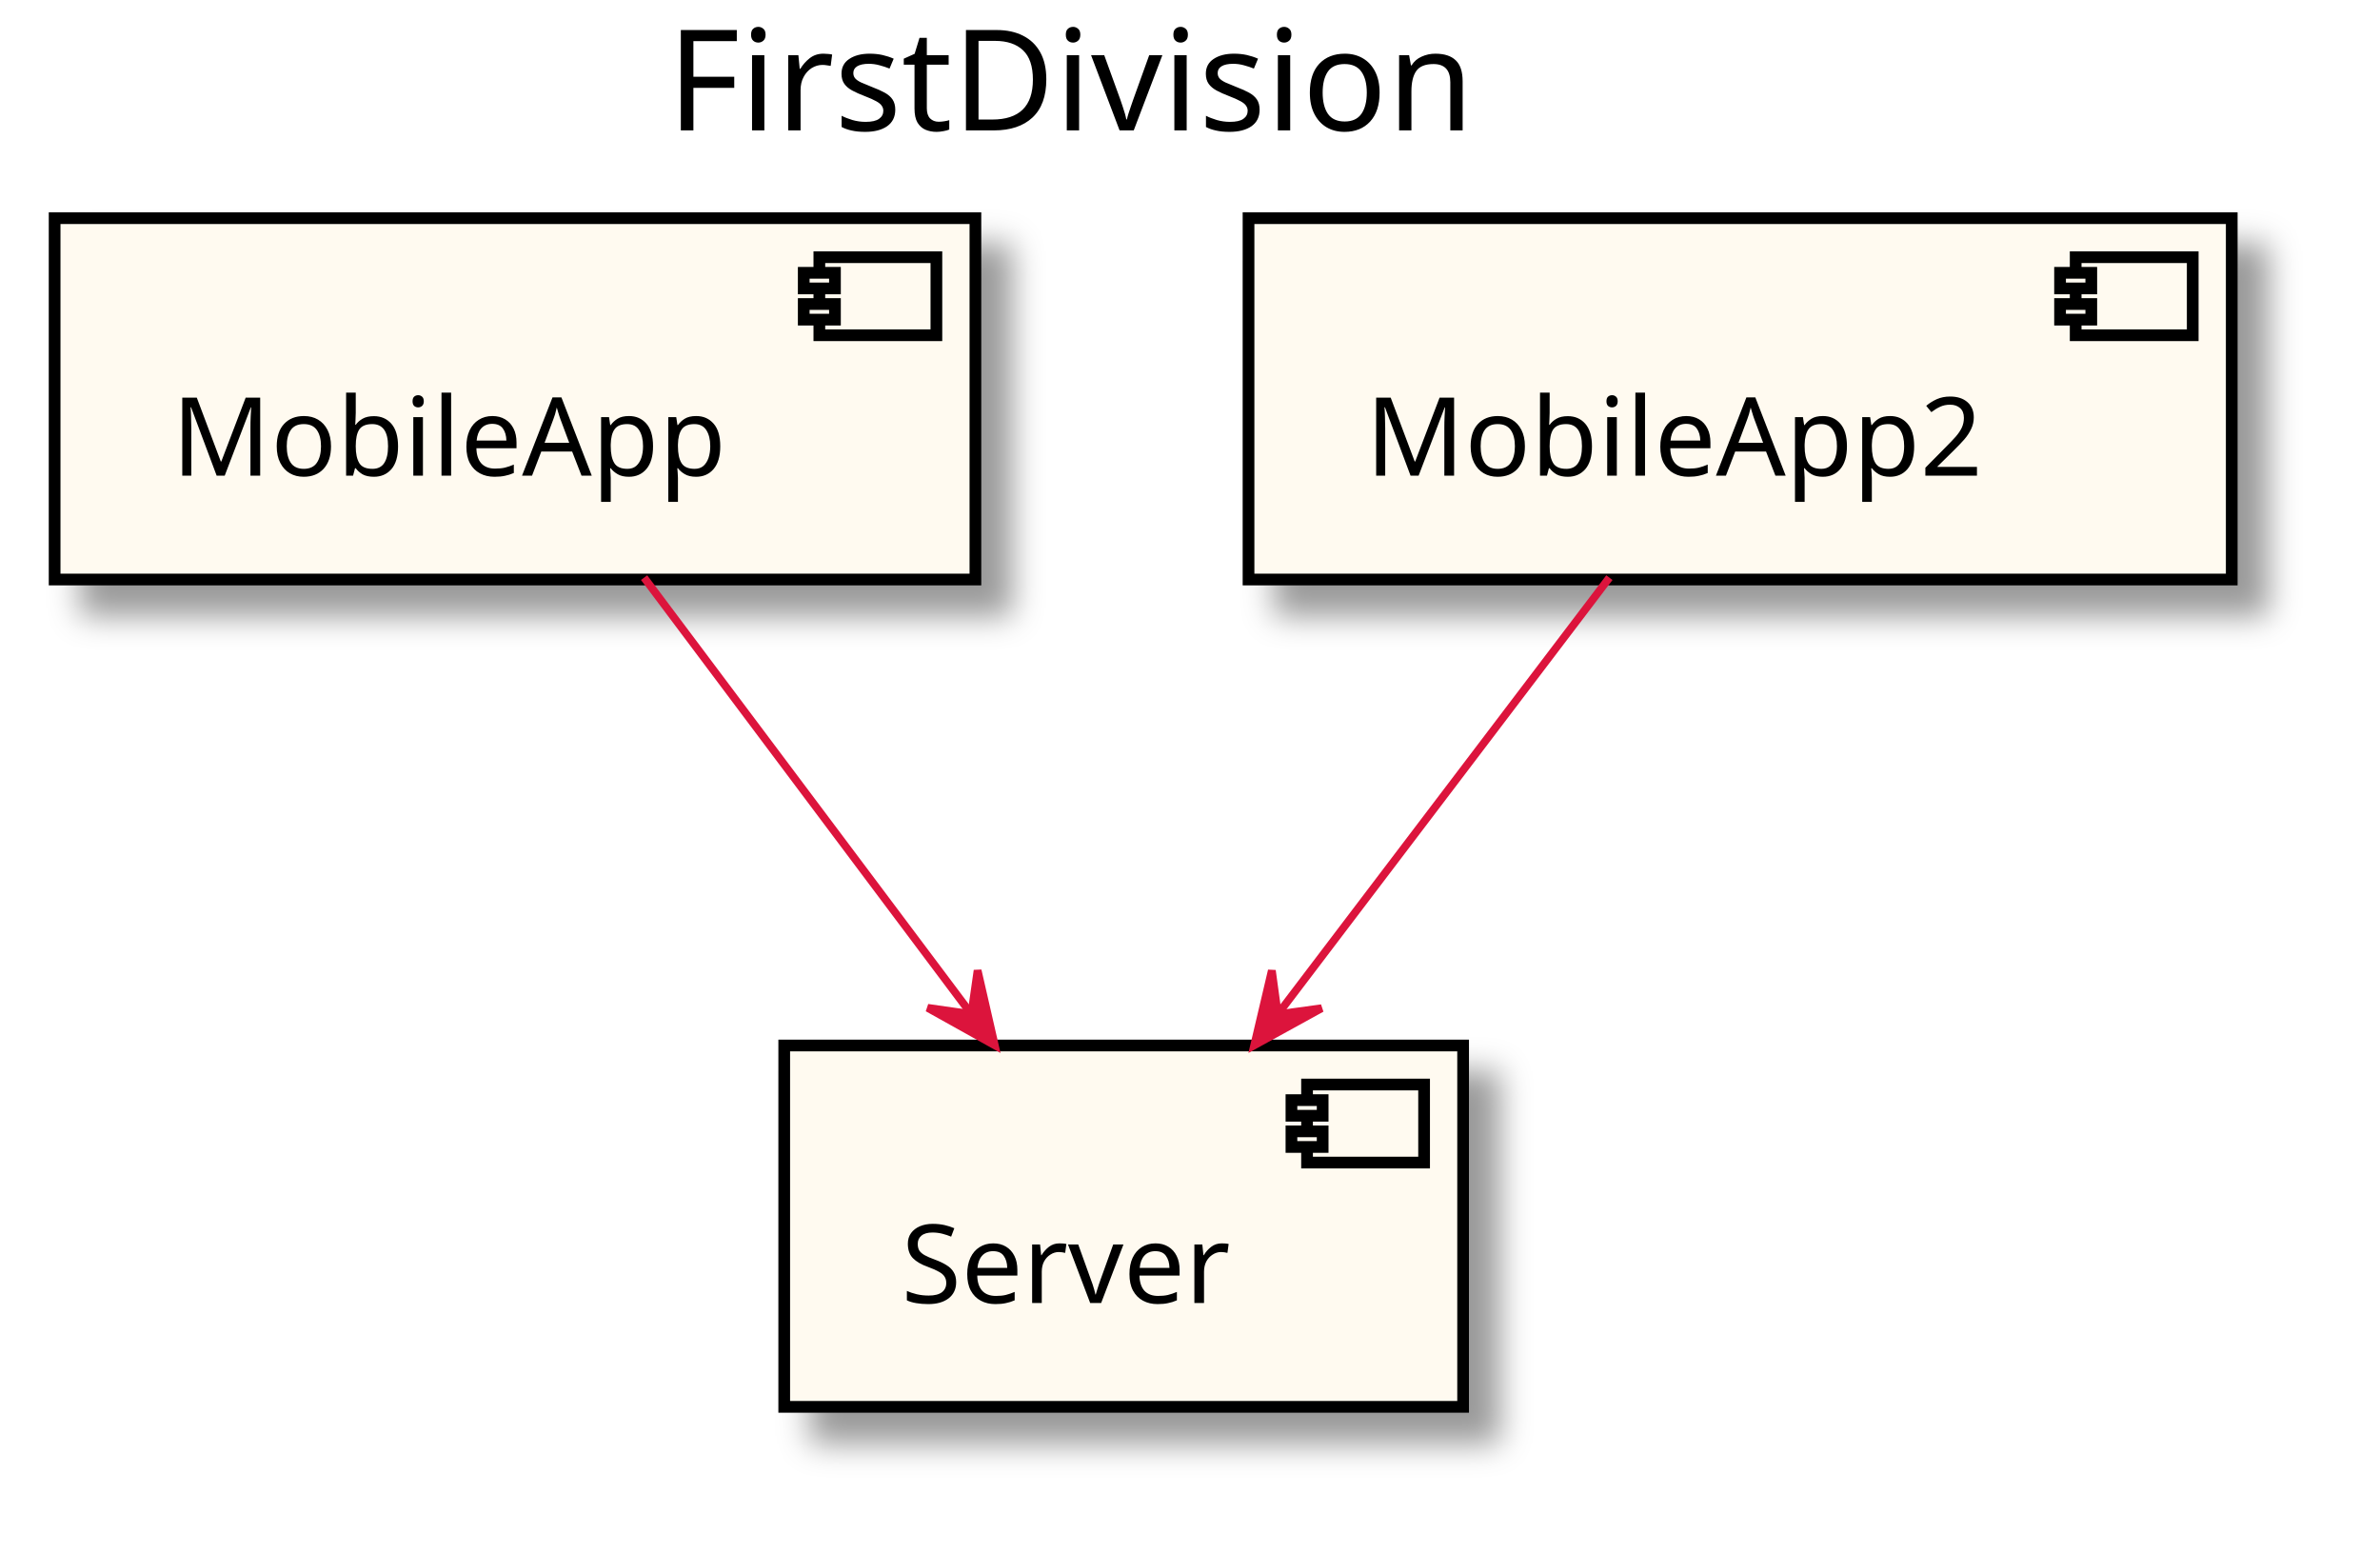
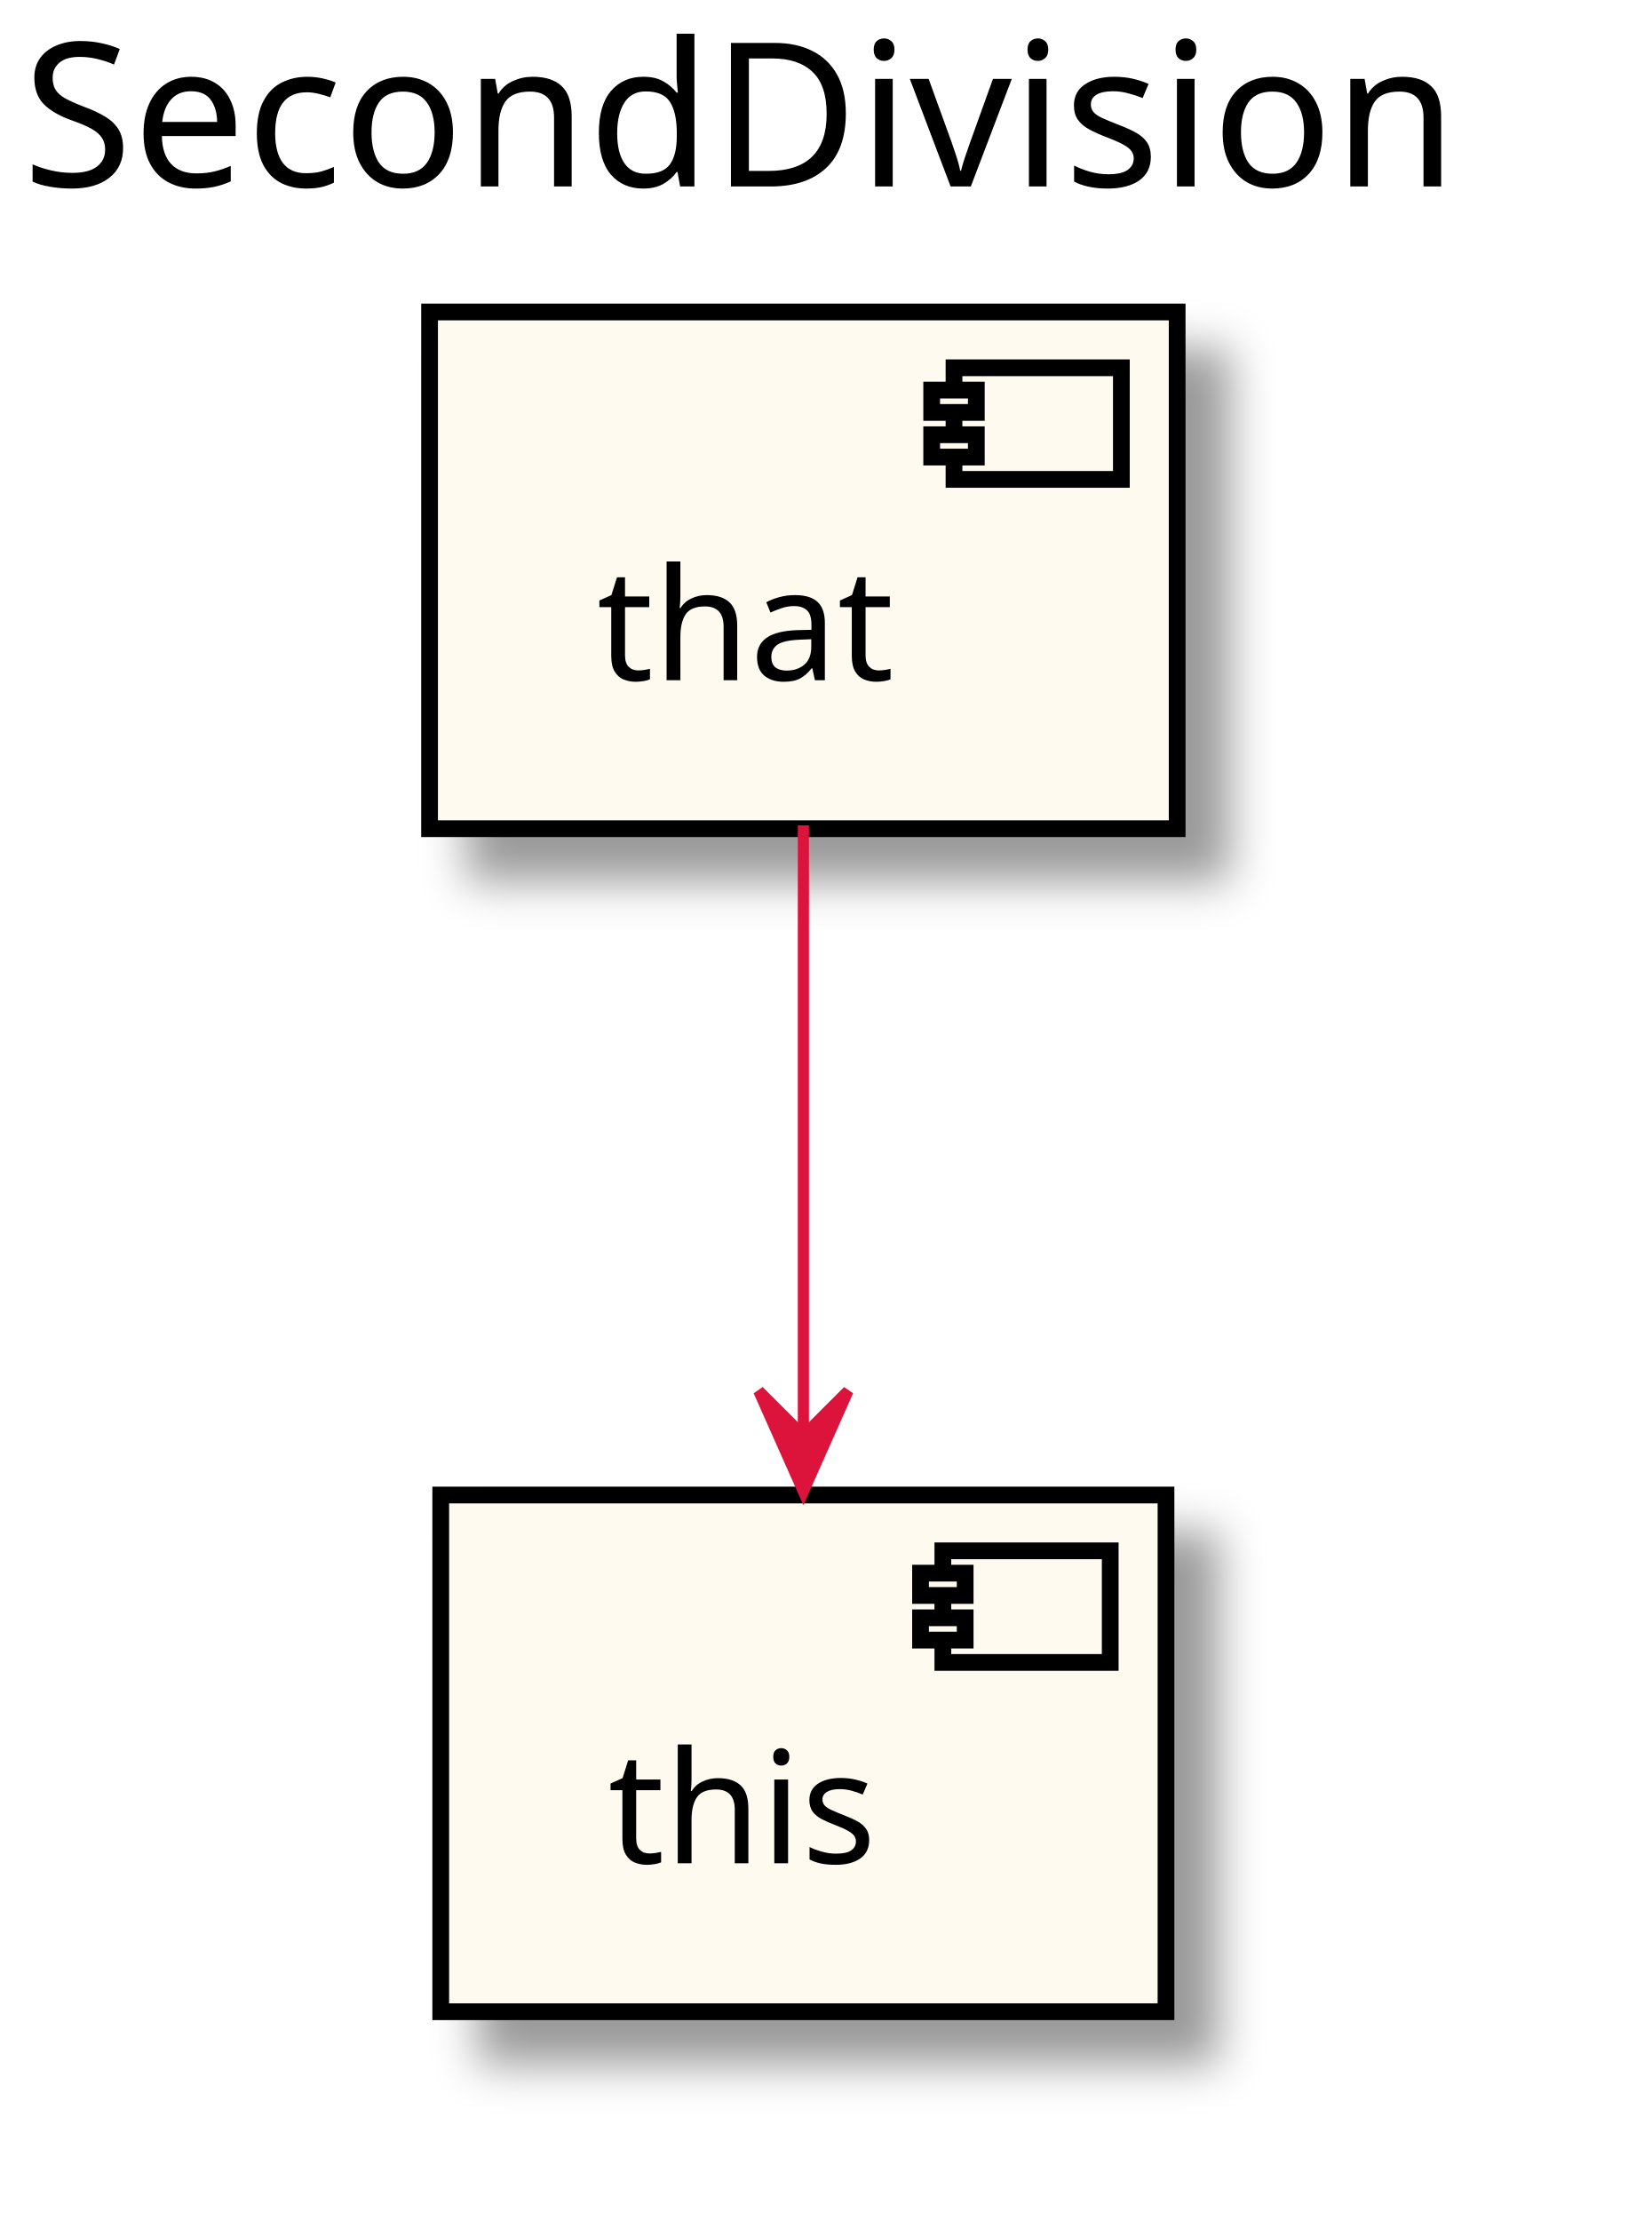
- <svg xmlns="http://www.w3.org/2000/svg" contentScriptType="application/ecmascript" contentStyleType="text/css" height="199px" preserveAspectRatio="none" style="width:305px;height:199px;" version="1.1" viewBox="0 0 305 199" width="305px" zoomAndPan="magnify">
+ <svg xmlns="http://www.w3.org/2000/svg" contentScriptType="application/ecmascript" contentStyleType="text/css" height="199px" preserveAspectRatio="none" style="width:148px;height:199px;" version="1.1" viewBox="0 0 148 199" width="148px" zoomAndPan="magnify">
  <defs>
-     <filter height="300%" id="f5vyh3nowgeaa" width="300%" x="-1" y="-1">
+     <filter height="300%" id="fbr8m84rv2yx0" width="300%" x="-1" y="-1">
      <feGaussianBlur result="blurOut" stdDeviation="2.0" />
      <feColorMatrix in="blurOut" result="blurOut2" type="matrix" values="0 0 0 0 0 0 0 0 0 0 0 0 0 0 0 0 0 0 .4 0" />
      <feOffset dx="4.0" dy="4.0" in="blurOut2" result="blurOut3" />
      <feBlend in="SourceGraphic" in2="blurOut3" mode="normal" />
    </filter>
  </defs>
  <g>
-     <text fill="#000000" font-family="sans-serif" font-size="18" lengthAdjust="spacingAndGlyphs" textLength="116" x="85.5" y="16.708">FirstDivision</text>
-     <rect fill="#FFFAF0" filter="url(#f5vyh3nowgeaa)" height="46.297" style="stroke: #000000; stroke-width: 1.5;" width="118" x="7" y="27.953" />
-     <rect fill="#FFFAF0" height="10" style="stroke: #000000; stroke-width: 1.5;" width="15" x="105" y="32.953" />
-     <rect fill="#FFFAF0" height="2" style="stroke: #000000; stroke-width: 1.5;" width="4" x="103" y="34.953" />
-     <rect fill="#FFFAF0" height="2" style="stroke: #000000; stroke-width: 1.5;" width="4" x="103" y="38.953" />
-     <text fill="#000000" font-family="sans-serif" font-size="14" lengthAdjust="spacingAndGlyphs" textLength="78" x="22" y="60.948">MobileApp</text>
-     <rect fill="#FFFAF0" filter="url(#f5vyh3nowgeaa)" height="46.297" style="stroke: #000000; stroke-width: 1.5;" width="87" x="100.5" y="133.953" />
-     <rect fill="#FFFAF0" height="10" style="stroke: #000000; stroke-width: 1.5;" width="15" x="167.5" y="138.953" />
-     <rect fill="#FFFAF0" height="2" style="stroke: #000000; stroke-width: 1.5;" width="4" x="165.5" y="140.953" />
-     <rect fill="#FFFAF0" height="2" style="stroke: #000000; stroke-width: 1.5;" width="4" x="165.5" y="144.953" />
-     <text fill="#000000" font-family="sans-serif" font-size="14" lengthAdjust="spacingAndGlyphs" textLength="47" x="115.5" y="166.948">Server</text>
-     <rect fill="#FFFAF0" filter="url(#f5vyh3nowgeaa)" height="46.297" style="stroke: #000000; stroke-width: 1.5;" width="126" x="160" y="27.953" />
-     <rect fill="#FFFAF0" height="10" style="stroke: #000000; stroke-width: 1.5;" width="15" x="266" y="32.953" />
-     <rect fill="#FFFAF0" height="2" style="stroke: #000000; stroke-width: 1.5;" width="4" x="264" y="34.953" />
-     <rect fill="#FFFAF0" height="2" style="stroke: #000000; stroke-width: 1.5;" width="4" x="264" y="38.953" />
-     <text fill="#000000" font-family="sans-serif" font-size="14" lengthAdjust="spacingAndGlyphs" textLength="86" x="175" y="60.948">MobileApp2</text>
-     <path d="M82.542,74.009 C94.745,90.279 111.397,112.483 124.29,129.673 " fill="none" id="_0-&gt;_1" style="stroke: #DC143C; stroke-width: 1.0;" />
-     <polygon fill="#DC143C" points="127.482,133.929,125.282,124.329,124.482,129.929,118.882,129.129,127.482,133.929" style="stroke: #DC143C; stroke-width: 1.0;" />
-     <path d="M206.246,74.009 C193.887,90.279 177.021,112.483 163.963,129.673 " fill="none" id="_2-&gt;_1" style="stroke: #DC143C; stroke-width: 1.0;" />
-     <polygon fill="#DC143C" points="160.73,133.929,169.359,129.182,163.755,129.948,162.989,124.343,160.73,133.929" style="stroke: #DC143C; stroke-width: 1.0;" />
+     <text fill="#000000" font-family="sans-serif" font-size="18" lengthAdjust="spacingAndGlyphs" textLength="134" x="2" y="16.708">SecondDivision</text>
+     <rect fill="#FFFAF0" filter="url(#fbr8m84rv2yx0)" height="46.297" style="stroke: #000000; stroke-width: 1.5;" width="67" x="38.5" y="27.953" />
+     <rect fill="#FFFAF0" height="10" style="stroke: #000000; stroke-width: 1.5;" width="15" x="85.5" y="32.953" />
+     <rect fill="#FFFAF0" height="2" style="stroke: #000000; stroke-width: 1.5;" width="4" x="83.5" y="34.953" />
+     <rect fill="#FFFAF0" height="2" style="stroke: #000000; stroke-width: 1.5;" width="4" x="83.5" y="38.953" />
+     <text fill="#000000" font-family="sans-serif" font-size="14" lengthAdjust="spacingAndGlyphs" textLength="27" x="53.5" y="60.948">that</text>
+     <rect fill="#FFFAF0" filter="url(#fbr8m84rv2yx0)" height="46.297" style="stroke: #000000; stroke-width: 1.5;" width="65" x="39.5" y="133.953" />
+     <rect fill="#FFFAF0" height="10" style="stroke: #000000; stroke-width: 1.5;" width="15" x="84.5" y="138.953" />
+     <rect fill="#FFFAF0" height="2" style="stroke: #000000; stroke-width: 1.5;" width="4" x="82.5" y="140.953" />
+     <rect fill="#FFFAF0" height="2" style="stroke: #000000; stroke-width: 1.5;" width="4" x="82.5" y="144.953" />
+     <text fill="#000000" font-family="sans-serif" font-size="14" lengthAdjust="spacingAndGlyphs" textLength="25" x="54.5" y="166.948">this</text>
+     <path d="M72,73.954 C72,89.956 72,111.399 72,128.481 " fill="none" id="_0-&gt;_1" style="stroke: #DC143C; stroke-width: 1.0;" />
+     <polygon fill="#DC143C" points="72,133.631,76,124.632,72,128.631,68,124.632,72,133.631" style="stroke: #DC143C; stroke-width: 1.0;" />
  </g>
</svg>
